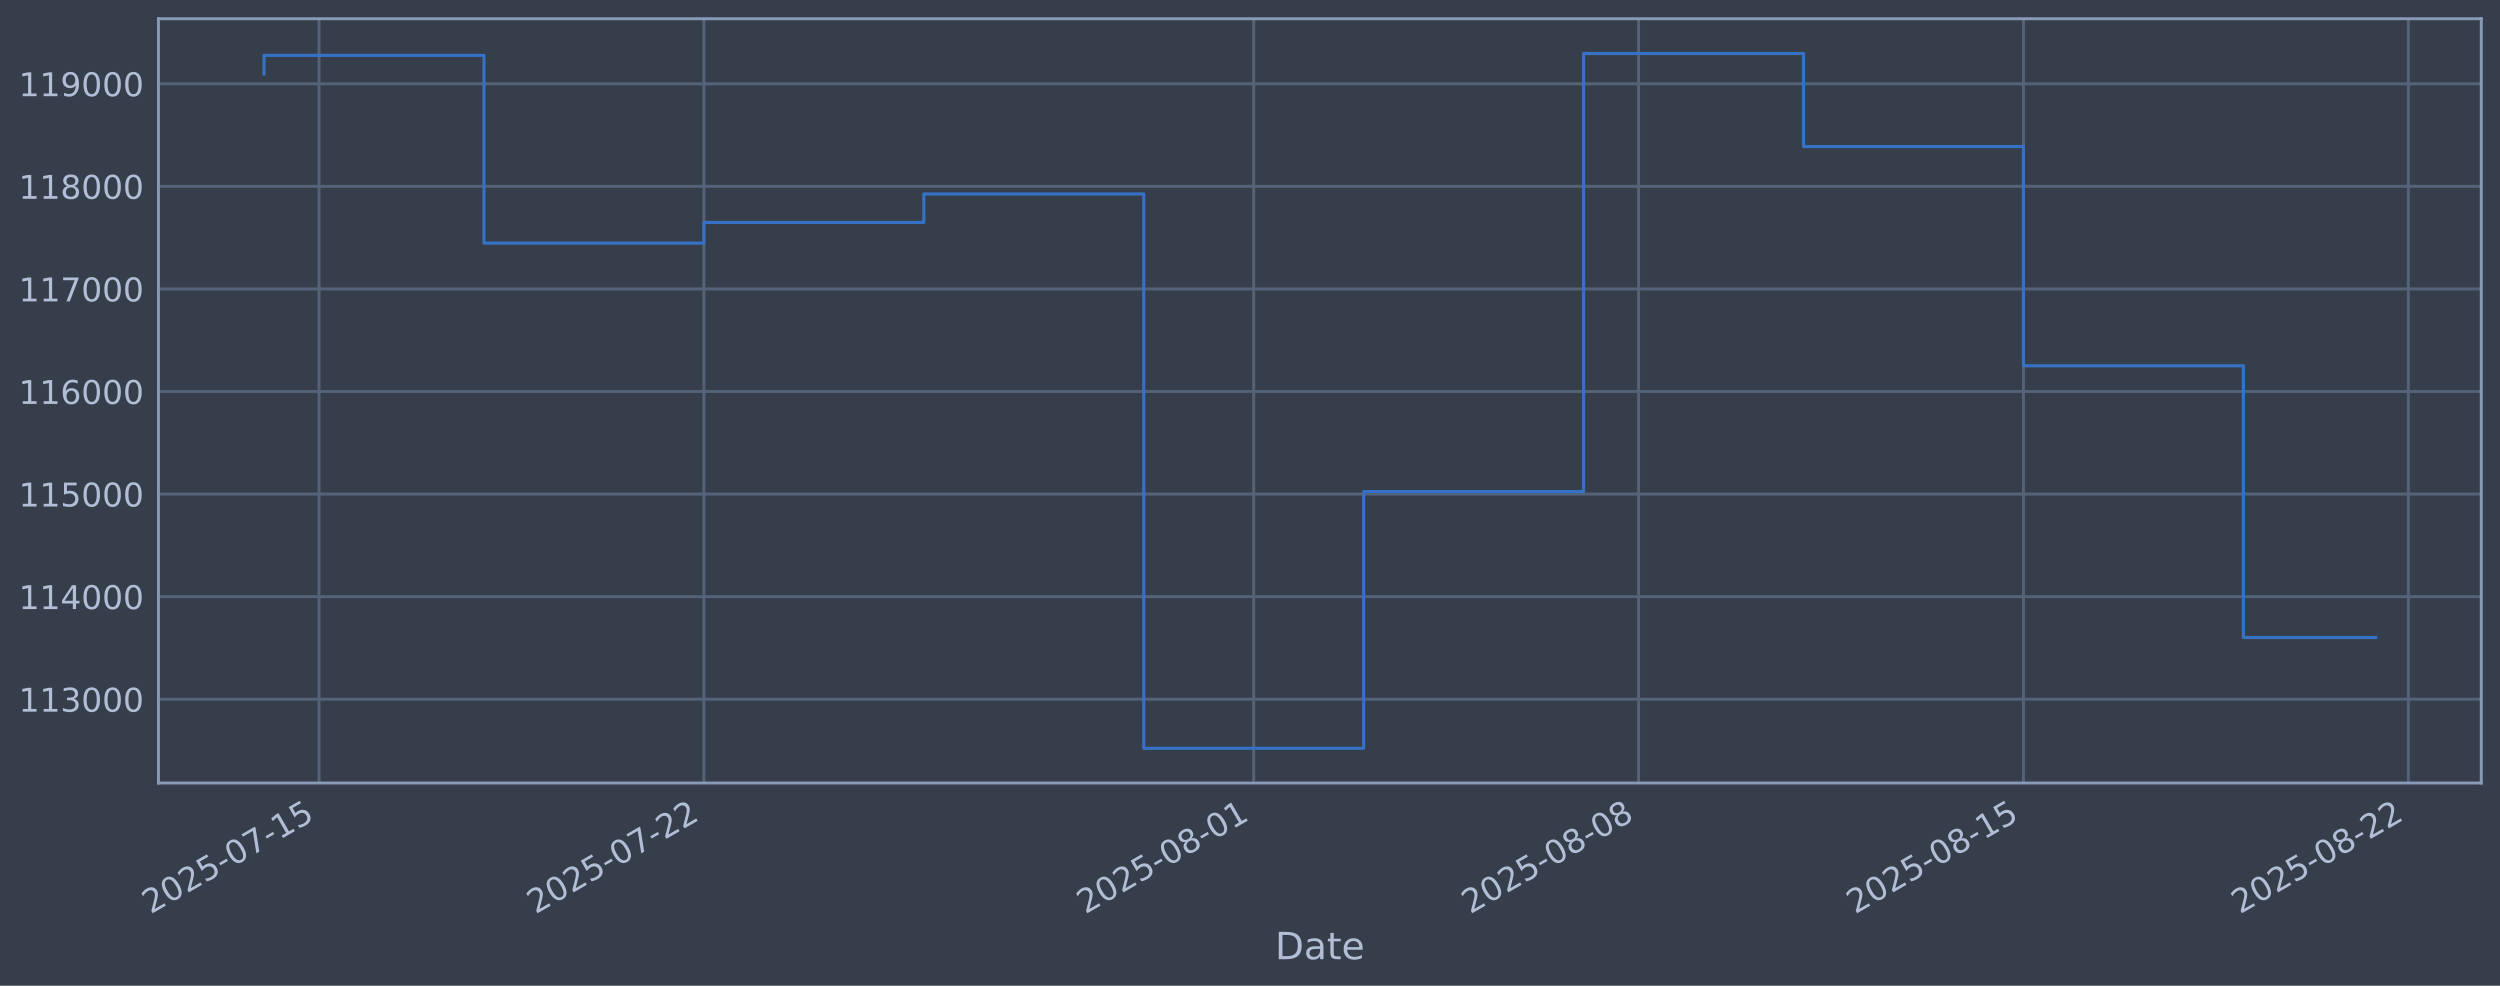
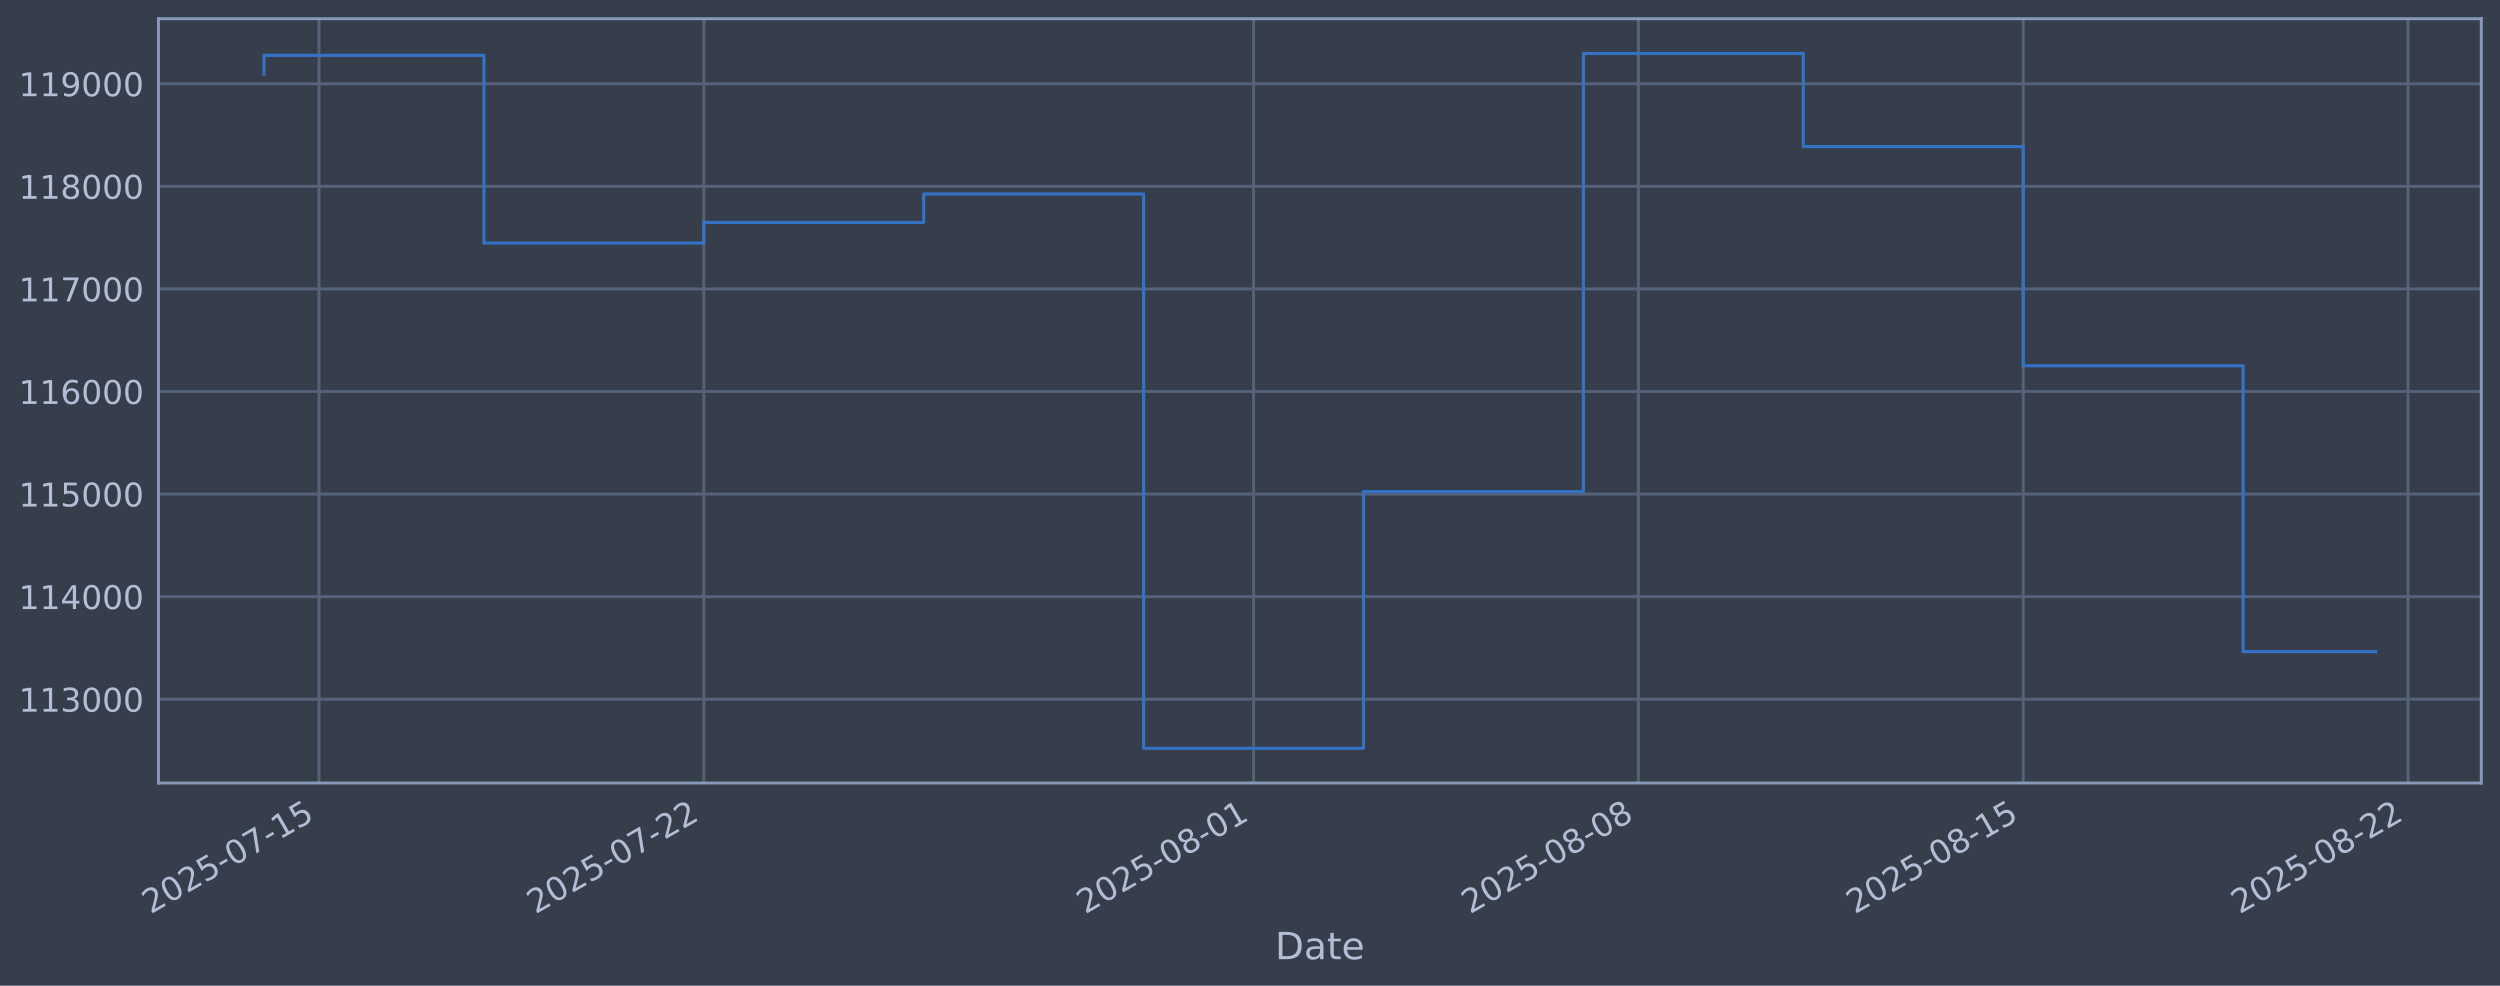
<svg xmlns="http://www.w3.org/2000/svg" xmlns:xlink="http://www.w3.org/1999/xlink" width="960.9pt" height="378.87pt" viewBox="0 0 960.9 378.87" version="1.1">
  <defs>
    <style type="text/css">*{stroke-linejoin: round; stroke-linecap: butt}</style>
  </defs>
  <g id="figure_1">
    <g id="patch_1">
      <path d="M 0 378.87  L 960.9 378.87  L 960.9 0  L 0 0  z " style="fill: #373e4b" />
    </g>
    <g id="axes_1">
      <g id="patch_2">
        <path d="M 60.901 300.96  L 953.701 300.96  L 953.701 7.2  L 60.901 7.2  z " style="fill: #373e4b" />
      </g>
      <g id="matplotlib.axis_1">
        <g id="xtick_1">
          <g id="line2d_1">
-             <path d="M 122.615 300.96  L 122.615 7.2  " clip-path="url(#peec411de4f)" style="fill: none; stroke: #546379; stroke-width: 1.12; stroke-linecap: square" />
+             <path d="M 122.612 300.96  L 122.612 7.2  " clip-path="url(#p2284e5bc96)" style="fill: none; stroke: #546379; stroke-width: 1.12; stroke-linecap: square" />
          </g>
          <g id="line2d_2" />
          <g id="text_1">
-             <g style="fill: #b1bed6" transform="translate(57.88971 351.4642) rotate(-30) scale(0.126 -0.126)">
+             <g style="fill: #b1bed6" transform="translate(57.88672 351.4642) rotate(-30) scale(0.126 -0.126)">
              <defs>
                <path id="DejaVuSans-32" d="M 1228 531  L 3431 531  L 3431 0  L 469 0  L 469 531  Q 828 903 1448 1529  Q 2069 2156 2228 2338  Q 2531 2678 2651 2914  Q 2772 3150 2772 3378  Q 2772 3750 2511 3984  Q 2250 4219 1831 4219  Q 1534 4219 1204 4116  Q 875 4013 500 3803  L 500 4441  Q 881 4594 1212 4672  Q 1544 4750 1819 4750  Q 2544 4750 2975 4387  Q 3406 4025 3406 3419  Q 3406 3131 3298 2873  Q 3191 2616 2906 2266  Q 2828 2175 2409 1742  Q 1991 1309 1228 531  z " transform="scale(0.015625)" />
                <path id="DejaVuSans-30" d="M 2034 4250  Q 1547 4250 1301 3770  Q 1056 3291 1056 2328  Q 1056 1369 1301 889  Q 1547 409 2034 409  Q 2525 409 2770 889  Q 3016 1369 3016 2328  Q 3016 3291 2770 3770  Q 2525 4250 2034 4250  z M 2034 4750  Q 2819 4750 3233 4129  Q 3647 3509 3647 2328  Q 3647 1150 3233 529  Q 2819 -91 2034 -91  Q 1250 -91 836 529  Q 422 1150 422 2328  Q 422 3509 836 4129  Q 1250 4750 2034 4750  z " transform="scale(0.015625)" />
                <path id="DejaVuSans-35" d="M 691 4666  L 3169 4666  L 3169 4134  L 1269 4134  L 1269 2991  Q 1406 3038 1543 3061  Q 1681 3084 1819 3084  Q 2600 3084 3056 2656  Q 3513 2228 3513 1497  Q 3513 744 3044 326  Q 2575 -91 1722 -91  Q 1428 -91 1123 -41  Q 819 9 494 109  L 494 744  Q 775 591 1075 516  Q 1375 441 1709 441  Q 2250 441 2565 725  Q 2881 1009 2881 1497  Q 2881 1984 2565 2268  Q 2250 2553 1709 2553  Q 1456 2553 1204 2497  Q 953 2441 691 2322  L 691 4666  z " transform="scale(0.015625)" />
                <path id="DejaVuSans-2d" d="M 313 2009  L 1997 2009  L 1997 1497  L 313 1497  L 313 2009  z " transform="scale(0.015625)" />
                <path id="DejaVuSans-37" d="M 525 4666  L 3525 4666  L 3525 4397  L 1831 0  L 1172 0  L 2766 4134  L 525 4134  L 525 4666  z " transform="scale(0.015625)" />
                <path id="DejaVuSans-31" d="M 794 531  L 1825 531  L 1825 4091  L 703 3866  L 703 4441  L 1819 4666  L 2450 4666  L 2450 531  L 3481 531  L 3481 0  L 794 0  L 794 531  z " transform="scale(0.015625)" />
              </defs>
              <use xlink:href="#DejaVuSans-32" />
              <use xlink:href="#DejaVuSans-30" transform="translate(63.62305 0)" />
              <use xlink:href="#DejaVuSans-32" transform="translate(127.2461 0)" />
              <use xlink:href="#DejaVuSans-35" transform="translate(190.8691 0)" />
              <use xlink:href="#DejaVuSans-2d" transform="translate(254.4922 0)" />
              <use xlink:href="#DejaVuSans-30" transform="translate(290.5762 0)" />
              <use xlink:href="#DejaVuSans-37" transform="translate(354.1992 0)" />
              <use xlink:href="#DejaVuSans-2d" transform="translate(417.8223 0)" />
              <use xlink:href="#DejaVuSans-31" transform="translate(453.9062 0)" />
              <use xlink:href="#DejaVuSans-35" transform="translate(517.5293 0)" />
            </g>
          </g>
        </g>
        <g id="xtick_2">
          <g id="line2d_3">
-             <path d="M 270.546 300.96  L 270.546 7.2  " clip-path="url(#peec411de4f)" style="fill: none; stroke: #546379; stroke-width: 1.12; stroke-linecap: square" />
+             <path d="M 270.522 300.96  L 270.522 7.2  " clip-path="url(#p2284e5bc96)" style="fill: none; stroke: #546379; stroke-width: 1.12; stroke-linecap: square" />
          </g>
          <g id="line2d_4" />
          <g id="text_2">
-             <g style="fill: #b1bed6" transform="translate(205.82 351.4642) rotate(-30) scale(0.126 -0.126)">
+             <g style="fill: #b1bed6" transform="translate(205.7961 351.4642) rotate(-30) scale(0.126 -0.126)">
              <use xlink:href="#DejaVuSans-32" />
              <use xlink:href="#DejaVuSans-30" transform="translate(63.62305 0)" />
              <use xlink:href="#DejaVuSans-32" transform="translate(127.2461 0)" />
              <use xlink:href="#DejaVuSans-35" transform="translate(190.8691 0)" />
              <use xlink:href="#DejaVuSans-2d" transform="translate(254.4922 0)" />
              <use xlink:href="#DejaVuSans-30" transform="translate(290.5762 0)" />
              <use xlink:href="#DejaVuSans-37" transform="translate(354.1992 0)" />
              <use xlink:href="#DejaVuSans-2d" transform="translate(417.8223 0)" />
              <use xlink:href="#DejaVuSans-32" transform="translate(453.9062 0)" />
              <use xlink:href="#DejaVuSans-32" transform="translate(517.5293 0)" />
            </g>
          </g>
        </g>
        <g id="xtick_3">
          <g id="line2d_5">
-             <path d="M 481.875 300.96  L 481.875 7.2  " clip-path="url(#peec411de4f)" style="fill: none; stroke: #546379; stroke-width: 1.12; stroke-linecap: square" />
+             <path d="M 481.821 300.96  L 481.821 7.2  " clip-path="url(#p2284e5bc96)" style="fill: none; stroke: #546379; stroke-width: 1.12; stroke-linecap: square" />
          </g>
          <g id="line2d_6" />
          <g id="text_3">
-             <g style="fill: #b1bed6" transform="translate(417.149 351.4642) rotate(-30) scale(0.126 -0.126)">
+             <g style="fill: #b1bed6" transform="translate(417.0953 351.4642) rotate(-30) scale(0.126 -0.126)">
              <defs>
                <path id="DejaVuSans-38" d="M 2034 2216  Q 1584 2216 1326 1975  Q 1069 1734 1069 1313  Q 1069 891 1326 650  Q 1584 409 2034 409  Q 2484 409 2743 651  Q 3003 894 3003 1313  Q 3003 1734 2745 1975  Q 2488 2216 2034 2216  z M 1403 2484  Q 997 2584 770 2862  Q 544 3141 544 3541  Q 544 4100 942 4425  Q 1341 4750 2034 4750  Q 2731 4750 3128 4425  Q 3525 4100 3525 3541  Q 3525 3141 3298 2862  Q 3072 2584 2669 2484  Q 3125 2378 3379 2068  Q 3634 1759 3634 1313  Q 3634 634 3220 271  Q 2806 -91 2034 -91  Q 1263 -91 848 271  Q 434 634 434 1313  Q 434 1759 690 2068  Q 947 2378 1403 2484  z M 1172 3481  Q 1172 3119 1398 2916  Q 1625 2713 2034 2713  Q 2441 2713 2670 2916  Q 2900 3119 2900 3481  Q 2900 3844 2670 4047  Q 2441 4250 2034 4250  Q 1625 4250 1398 4047  Q 1172 3844 1172 3481  z " transform="scale(0.015625)" />
              </defs>
              <use xlink:href="#DejaVuSans-32" />
              <use xlink:href="#DejaVuSans-30" transform="translate(63.62305 0)" />
              <use xlink:href="#DejaVuSans-32" transform="translate(127.2461 0)" />
              <use xlink:href="#DejaVuSans-35" transform="translate(190.8691 0)" />
              <use xlink:href="#DejaVuSans-2d" transform="translate(254.4922 0)" />
              <use xlink:href="#DejaVuSans-30" transform="translate(290.5762 0)" />
              <use xlink:href="#DejaVuSans-38" transform="translate(354.1992 0)" />
              <use xlink:href="#DejaVuSans-2d" transform="translate(417.8223 0)" />
              <use xlink:href="#DejaVuSans-30" transform="translate(453.9062 0)" />
              <use xlink:href="#DejaVuSans-31" transform="translate(517.5293 0)" />
            </g>
          </g>
        </g>
        <g id="xtick_4">
          <g id="line2d_7">
-             <path d="M 629.805 300.96  L 629.805 7.2  " clip-path="url(#peec411de4f)" style="fill: none; stroke: #546379; stroke-width: 1.12; stroke-linecap: square" />
+             <path d="M 629.73 300.96  L 629.73 7.2  " clip-path="url(#p2284e5bc96)" style="fill: none; stroke: #546379; stroke-width: 1.12; stroke-linecap: square" />
          </g>
          <g id="line2d_8" />
          <g id="text_4">
-             <g style="fill: #b1bed6" transform="translate(565.0793 351.4642) rotate(-30) scale(0.126 -0.126)">
+             <g style="fill: #b1bed6" transform="translate(565.0047 351.4642) rotate(-30) scale(0.126 -0.126)">
              <use xlink:href="#DejaVuSans-32" />
              <use xlink:href="#DejaVuSans-30" transform="translate(63.62305 0)" />
              <use xlink:href="#DejaVuSans-32" transform="translate(127.2461 0)" />
              <use xlink:href="#DejaVuSans-35" transform="translate(190.8691 0)" />
              <use xlink:href="#DejaVuSans-2d" transform="translate(254.4922 0)" />
              <use xlink:href="#DejaVuSans-30" transform="translate(290.5762 0)" />
              <use xlink:href="#DejaVuSans-38" transform="translate(354.1992 0)" />
              <use xlink:href="#DejaVuSans-2d" transform="translate(417.8223 0)" />
              <use xlink:href="#DejaVuSans-30" transform="translate(453.9062 0)" />
              <use xlink:href="#DejaVuSans-38" transform="translate(517.5293 0)" />
            </g>
          </g>
        </g>
        <g id="xtick_5">
          <g id="line2d_9">
-             <path d="M 777.735 300.96  L 777.735 7.2  " clip-path="url(#peec411de4f)" style="fill: none; stroke: #546379; stroke-width: 1.12; stroke-linecap: square" />
+             <path d="M 777.64 300.96  L 777.64 7.2  " clip-path="url(#p2284e5bc96)" style="fill: none; stroke: #546379; stroke-width: 1.12; stroke-linecap: square" />
          </g>
          <g id="line2d_10" />
          <g id="text_5">
-             <g style="fill: #b1bed6" transform="translate(713.0096 351.4642) rotate(-30) scale(0.126 -0.126)">
+             <g style="fill: #b1bed6" transform="translate(712.9141 351.4642) rotate(-30) scale(0.126 -0.126)">
              <use xlink:href="#DejaVuSans-32" />
              <use xlink:href="#DejaVuSans-30" transform="translate(63.62305 0)" />
              <use xlink:href="#DejaVuSans-32" transform="translate(127.2461 0)" />
              <use xlink:href="#DejaVuSans-35" transform="translate(190.8691 0)" />
              <use xlink:href="#DejaVuSans-2d" transform="translate(254.4922 0)" />
              <use xlink:href="#DejaVuSans-30" transform="translate(290.5762 0)" />
              <use xlink:href="#DejaVuSans-38" transform="translate(354.1992 0)" />
              <use xlink:href="#DejaVuSans-2d" transform="translate(417.8223 0)" />
              <use xlink:href="#DejaVuSans-31" transform="translate(453.9062 0)" />
              <use xlink:href="#DejaVuSans-35" transform="translate(517.5293 0)" />
            </g>
          </g>
        </g>
        <g id="xtick_6">
          <g id="line2d_11">
-             <path d="M 925.665 300.96  L 925.665 7.2  " clip-path="url(#peec411de4f)" style="fill: none; stroke: #546379; stroke-width: 1.12; stroke-linecap: square" />
+             <path d="M 925.549 300.96  L 925.549 7.2  " clip-path="url(#p2284e5bc96)" style="fill: none; stroke: #546379; stroke-width: 1.12; stroke-linecap: square" />
          </g>
          <g id="line2d_12" />
          <g id="text_6">
-             <g style="fill: #b1bed6" transform="translate(860.9399 351.4642) rotate(-30) scale(0.126 -0.126)">
+             <g style="fill: #b1bed6" transform="translate(860.8235 351.4642) rotate(-30) scale(0.126 -0.126)">
              <use xlink:href="#DejaVuSans-32" />
              <use xlink:href="#DejaVuSans-30" transform="translate(63.62305 0)" />
              <use xlink:href="#DejaVuSans-32" transform="translate(127.2461 0)" />
              <use xlink:href="#DejaVuSans-35" transform="translate(190.8691 0)" />
              <use xlink:href="#DejaVuSans-2d" transform="translate(254.4922 0)" />
              <use xlink:href="#DejaVuSans-30" transform="translate(290.5762 0)" />
              <use xlink:href="#DejaVuSans-38" transform="translate(354.1992 0)" />
              <use xlink:href="#DejaVuSans-2d" transform="translate(417.8223 0)" />
              <use xlink:href="#DejaVuSans-32" transform="translate(453.9062 0)" />
              <use xlink:href="#DejaVuSans-32" transform="translate(517.5293 0)" />
            </g>
          </g>
        </g>
        <g id="text_7">
          <g style="fill: #b1bed6" transform="translate(490.0914 368.6753) scale(0.144 -0.144)">
            <defs>
              <path id="DejaVuSans-44" d="M 1259 4147  L 1259 519  L 2022 519  Q 2988 519 3436 956  Q 3884 1394 3884 2338  Q 3884 3275 3436 3711  Q 2988 4147 2022 4147  L 1259 4147  z M 628 4666  L 1925 4666  Q 3281 4666 3915 4102  Q 4550 3538 4550 2338  Q 4550 1131 3912 565  Q 3275 0 1925 0  L 628 0  L 628 4666  z " transform="scale(0.015625)" />
              <path id="DejaVuSans-61" d="M 2194 1759  Q 1497 1759 1228 1600  Q 959 1441 959 1056  Q 959 750 1161 570  Q 1363 391 1709 391  Q 2188 391 2477 730  Q 2766 1069 2766 1631  L 2766 1759  L 2194 1759  z M 3341 1997  L 3341 0  L 2766 0  L 2766 531  Q 2569 213 2275 61  Q 1981 -91 1556 -91  Q 1019 -91 701 211  Q 384 513 384 1019  Q 384 1609 779 1909  Q 1175 2209 1959 2209  L 2766 2209  L 2766 2266  Q 2766 2663 2505 2880  Q 2244 3097 1772 3097  Q 1472 3097 1187 3025  Q 903 2953 641 2809  L 641 3341  Q 956 3463 1253 3523  Q 1550 3584 1831 3584  Q 2591 3584 2966 3190  Q 3341 2797 3341 1997  z " transform="scale(0.015625)" />
              <path id="DejaVuSans-74" d="M 1172 4494  L 1172 3500  L 2356 3500  L 2356 3053  L 1172 3053  L 1172 1153  Q 1172 725 1289 603  Q 1406 481 1766 481  L 2356 481  L 2356 0  L 1766 0  Q 1100 0 847 248  Q 594 497 594 1153  L 594 3053  L 172 3053  L 172 3500  L 594 3500  L 594 4494  L 1172 4494  z " transform="scale(0.015625)" />
              <path id="DejaVuSans-65" d="M 3597 1894  L 3597 1613  L 953 1613  Q 991 1019 1311 708  Q 1631 397 2203 397  Q 2534 397 2845 478  Q 3156 559 3463 722  L 3463 178  Q 3153 47 2828 -22  Q 2503 -91 2169 -91  Q 1331 -91 842 396  Q 353 884 353 1716  Q 353 2575 817 3079  Q 1281 3584 2069 3584  Q 2775 3584 3186 3129  Q 3597 2675 3597 1894  z M 3022 2063  Q 3016 2534 2758 2815  Q 2500 3097 2075 3097  Q 1594 3097 1305 2825  Q 1016 2553 972 2059  L 3022 2063  z " transform="scale(0.015625)" />
            </defs>
            <use xlink:href="#DejaVuSans-44" />
            <use xlink:href="#DejaVuSans-61" transform="translate(77.00195 0)" />
            <use xlink:href="#DejaVuSans-74" transform="translate(138.2812 0)" />
            <use xlink:href="#DejaVuSans-65" transform="translate(177.4902 0)" />
          </g>
        </g>
      </g>
      <g id="matplotlib.axis_2">
        <g id="ytick_1">
          <g id="line2d_13">
-             <path d="M 60.901 268.75  L 953.701 268.75  " clip-path="url(#peec411de4f)" style="fill: none; stroke: #546379; stroke-width: 1.12; stroke-linecap: square" />
+             <path d="M 60.901 268.75  L 953.701 268.75  " clip-path="url(#p2284e5bc96)" style="fill: none; stroke: #546379; stroke-width: 1.12; stroke-linecap: square" />
          </g>
          <g id="line2d_14" />
          <g id="text_8">
            <g style="fill: #b1bed6" transform="translate(7.2 273.5373) scale(0.126 -0.126)">
              <defs>
                <path id="DejaVuSans-33" d="M 2597 2516  Q 3050 2419 3304 2112  Q 3559 1806 3559 1356  Q 3559 666 3084 287  Q 2609 -91 1734 -91  Q 1441 -91 1130 -33  Q 819 25 488 141  L 488 750  Q 750 597 1062 519  Q 1375 441 1716 441  Q 2309 441 2620 675  Q 2931 909 2931 1356  Q 2931 1769 2642 2001  Q 2353 2234 1838 2234  L 1294 2234  L 1294 2753  L 1863 2753  Q 2328 2753 2575 2939  Q 2822 3125 2822 3475  Q 2822 3834 2567 4026  Q 2313 4219 1838 4219  Q 1578 4219 1281 4162  Q 984 4106 628 3988  L 628 4550  Q 988 4650 1302 4700  Q 1616 4750 1894 4750  Q 2613 4750 3031 4423  Q 3450 4097 3450 3541  Q 3450 3153 3228 2886  Q 3006 2619 2597 2516  z " transform="scale(0.015625)" />
              </defs>
              <use xlink:href="#DejaVuSans-31" />
              <use xlink:href="#DejaVuSans-31" transform="translate(63.62305 0)" />
              <use xlink:href="#DejaVuSans-33" transform="translate(127.2461 0)" />
              <use xlink:href="#DejaVuSans-30" transform="translate(190.8691 0)" />
              <use xlink:href="#DejaVuSans-30" transform="translate(254.4922 0)" />
              <use xlink:href="#DejaVuSans-30" transform="translate(318.1152 0)" />
            </g>
          </g>
        </g>
        <g id="ytick_2">
          <g id="line2d_15">
-             <path d="M 60.901 229.325  L 953.701 229.325  " clip-path="url(#peec411de4f)" style="fill: none; stroke: #546379; stroke-width: 1.12; stroke-linecap: square" />
+             <path d="M 60.901 229.325  L 953.701 229.325  " clip-path="url(#p2284e5bc96)" style="fill: none; stroke: #546379; stroke-width: 1.12; stroke-linecap: square" />
          </g>
          <g id="line2d_16" />
          <g id="text_9">
            <g style="fill: #b1bed6" transform="translate(7.2 234.1122) scale(0.126 -0.126)">
              <defs>
                <path id="DejaVuSans-34" d="M 2419 4116  L 825 1625  L 2419 1625  L 2419 4116  z M 2253 4666  L 3047 4666  L 3047 1625  L 3713 1625  L 3713 1100  L 3047 1100  L 3047 0  L 2419 0  L 2419 1100  L 313 1100  L 313 1709  L 2253 4666  z " transform="scale(0.015625)" />
              </defs>
              <use xlink:href="#DejaVuSans-31" />
              <use xlink:href="#DejaVuSans-31" transform="translate(63.62305 0)" />
              <use xlink:href="#DejaVuSans-34" transform="translate(127.2461 0)" />
              <use xlink:href="#DejaVuSans-30" transform="translate(190.8691 0)" />
              <use xlink:href="#DejaVuSans-30" transform="translate(254.4922 0)" />
              <use xlink:href="#DejaVuSans-30" transform="translate(318.1152 0)" />
            </g>
          </g>
        </g>
        <g id="ytick_3">
          <g id="line2d_17">
-             <path d="M 60.901 189.9  L 953.701 189.9  " clip-path="url(#peec411de4f)" style="fill: none; stroke: #546379; stroke-width: 1.12; stroke-linecap: square" />
+             <path d="M 60.901 189.9  L 953.701 189.9  " clip-path="url(#p2284e5bc96)" style="fill: none; stroke: #546379; stroke-width: 1.12; stroke-linecap: square" />
          </g>
          <g id="line2d_18" />
          <g id="text_10">
            <g style="fill: #b1bed6" transform="translate(7.2 194.6871) scale(0.126 -0.126)">
              <use xlink:href="#DejaVuSans-31" />
              <use xlink:href="#DejaVuSans-31" transform="translate(63.62305 0)" />
              <use xlink:href="#DejaVuSans-35" transform="translate(127.2461 0)" />
              <use xlink:href="#DejaVuSans-30" transform="translate(190.8691 0)" />
              <use xlink:href="#DejaVuSans-30" transform="translate(254.4922 0)" />
              <use xlink:href="#DejaVuSans-30" transform="translate(318.1152 0)" />
            </g>
          </g>
        </g>
        <g id="ytick_4">
          <g id="line2d_19">
-             <path d="M 60.901 150.475  L 953.701 150.475  " clip-path="url(#peec411de4f)" style="fill: none; stroke: #546379; stroke-width: 1.12; stroke-linecap: square" />
+             <path d="M 60.901 150.475  L 953.701 150.475  " clip-path="url(#p2284e5bc96)" style="fill: none; stroke: #546379; stroke-width: 1.12; stroke-linecap: square" />
          </g>
          <g id="line2d_20" />
          <g id="text_11">
            <g style="fill: #b1bed6" transform="translate(7.2 155.262) scale(0.126 -0.126)">
              <defs>
                <path id="DejaVuSans-36" d="M 2113 2584  Q 1688 2584 1439 2293  Q 1191 2003 1191 1497  Q 1191 994 1439 701  Q 1688 409 2113 409  Q 2538 409 2786 701  Q 3034 994 3034 1497  Q 3034 2003 2786 2293  Q 2538 2584 2113 2584  z M 3366 4563  L 3366 3988  Q 3128 4100 2886 4159  Q 2644 4219 2406 4219  Q 1781 4219 1451 3797  Q 1122 3375 1075 2522  Q 1259 2794 1537 2939  Q 1816 3084 2150 3084  Q 2853 3084 3261 2657  Q 3669 2231 3669 1497  Q 3669 778 3244 343  Q 2819 -91 2113 -91  Q 1303 -91 875 529  Q 447 1150 447 2328  Q 447 3434 972 4092  Q 1497 4750 2381 4750  Q 2619 4750 2861 4703  Q 3103 4656 3366 4563  z " transform="scale(0.015625)" />
              </defs>
              <use xlink:href="#DejaVuSans-31" />
              <use xlink:href="#DejaVuSans-31" transform="translate(63.62305 0)" />
              <use xlink:href="#DejaVuSans-36" transform="translate(127.2461 0)" />
              <use xlink:href="#DejaVuSans-30" transform="translate(190.8691 0)" />
              <use xlink:href="#DejaVuSans-30" transform="translate(254.4922 0)" />
              <use xlink:href="#DejaVuSans-30" transform="translate(318.1152 0)" />
            </g>
          </g>
        </g>
        <g id="ytick_5">
          <g id="line2d_21">
-             <path d="M 60.901 111.05  L 953.701 111.05  " clip-path="url(#peec411de4f)" style="fill: none; stroke: #546379; stroke-width: 1.12; stroke-linecap: square" />
+             <path d="M 60.901 111.05  L 953.701 111.05  " clip-path="url(#p2284e5bc96)" style="fill: none; stroke: #546379; stroke-width: 1.12; stroke-linecap: square" />
          </g>
          <g id="line2d_22" />
          <g id="text_12">
            <g style="fill: #b1bed6" transform="translate(7.2 115.8369) scale(0.126 -0.126)">
              <use xlink:href="#DejaVuSans-31" />
              <use xlink:href="#DejaVuSans-31" transform="translate(63.62305 0)" />
              <use xlink:href="#DejaVuSans-37" transform="translate(127.2461 0)" />
              <use xlink:href="#DejaVuSans-30" transform="translate(190.8691 0)" />
              <use xlink:href="#DejaVuSans-30" transform="translate(254.4922 0)" />
              <use xlink:href="#DejaVuSans-30" transform="translate(318.1152 0)" />
            </g>
          </g>
        </g>
        <g id="ytick_6">
          <g id="line2d_23">
-             <path d="M 60.901 71.625  L 953.701 71.625  " clip-path="url(#peec411de4f)" style="fill: none; stroke: #546379; stroke-width: 1.12; stroke-linecap: square" />
+             <path d="M 60.901 71.625  L 953.701 71.625  " clip-path="url(#p2284e5bc96)" style="fill: none; stroke: #546379; stroke-width: 1.12; stroke-linecap: square" />
          </g>
          <g id="line2d_24" />
          <g id="text_13">
            <g style="fill: #b1bed6" transform="translate(7.2 76.4118) scale(0.126 -0.126)">
              <use xlink:href="#DejaVuSans-31" />
              <use xlink:href="#DejaVuSans-31" transform="translate(63.62305 0)" />
              <use xlink:href="#DejaVuSans-38" transform="translate(127.2461 0)" />
              <use xlink:href="#DejaVuSans-30" transform="translate(190.8691 0)" />
              <use xlink:href="#DejaVuSans-30" transform="translate(254.4922 0)" />
              <use xlink:href="#DejaVuSans-30" transform="translate(318.1152 0)" />
            </g>
          </g>
        </g>
        <g id="ytick_7">
          <g id="line2d_25">
-             <path d="M 60.901 32.2  L 953.701 32.2  " clip-path="url(#peec411de4f)" style="fill: none; stroke: #546379; stroke-width: 1.12; stroke-linecap: square" />
+             <path d="M 60.901 32.2  L 953.701 32.2  " clip-path="url(#p2284e5bc96)" style="fill: none; stroke: #546379; stroke-width: 1.12; stroke-linecap: square" />
          </g>
          <g id="line2d_26" />
          <g id="text_14">
            <g style="fill: #b1bed6" transform="translate(7.2 36.9867) scale(0.126 -0.126)">
              <defs>
                <path id="DejaVuSans-39" d="M 703 97  L 703 672  Q 941 559 1184 500  Q 1428 441 1663 441  Q 2288 441 2617 861  Q 2947 1281 2994 2138  Q 2813 1869 2534 1725  Q 2256 1581 1919 1581  Q 1219 1581 811 2004  Q 403 2428 403 3163  Q 403 3881 828 4315  Q 1253 4750 1959 4750  Q 2769 4750 3195 4129  Q 3622 3509 3622 2328  Q 3622 1225 3098 567  Q 2575 -91 1691 -91  Q 1453 -91 1209 -44  Q 966 3 703 97  z M 1959 2075  Q 2384 2075 2632 2365  Q 2881 2656 2881 3163  Q 2881 3666 2632 3958  Q 2384 4250 1959 4250  Q 1534 4250 1286 3958  Q 1038 3666 1038 3163  Q 1038 2656 1286 2365  Q 1534 2075 1959 2075  z " transform="scale(0.015625)" />
              </defs>
              <use xlink:href="#DejaVuSans-31" />
              <use xlink:href="#DejaVuSans-31" transform="translate(63.62305 0)" />
              <use xlink:href="#DejaVuSans-39" transform="translate(127.2461 0)" />
              <use xlink:href="#DejaVuSans-30" transform="translate(190.8691 0)" />
              <use xlink:href="#DejaVuSans-30" transform="translate(254.4922 0)" />
              <use xlink:href="#DejaVuSans-30" transform="translate(318.1152 0)" />
            </g>
          </g>
        </g>
      </g>
      <g id="line2d_27">
-         <path d="M 101.482 28.439  L 101.482 21.285  L 186.014 21.285  L 186.014 93.435  L 270.546 93.435  L 270.546 85.489  L 355.077 85.489  L 355.077 74.56  L 439.609 74.56  L 439.609 287.607  L 524.14 287.607  L 524.14 188.936  L 608.672 188.936  L 608.672 20.553  L 693.204 20.553  L 693.204 56.332  L 777.735 56.332  L 777.735 140.575  L 862.267 140.575  L 862.267 245.038  L 913.119 245.038  " clip-path="url(#peec411de4f)" style="fill: none; stroke: #3572c6; stroke-width: 1.2; stroke-linecap: square" />
+         <path d="M 101.482 28.439  L 101.482 21.285  L 186.002 21.285  L 186.002 93.435  L 270.522 93.435  L 270.522 85.489  L 355.041 85.489  L 355.041 74.56  L 439.561 74.56  L 439.561 287.607  L 524.081 287.607  L 524.081 188.936  L 608.6 188.936  L 608.6 20.553  L 693.12 20.553  L 693.12 56.332  L 777.64 56.332  L 777.64 140.575  L 862.159 140.575  L 862.159 250.452  L 913.119 250.452  " clip-path="url(#p2284e5bc96)" style="fill: none; stroke: #3572c6; stroke-width: 1.2; stroke-linecap: square" />
      </g>
      <g id="patch_3">
        <path d="M 60.901 300.96  L 60.901 7.2  " style="fill: none; stroke: #899ab8; stroke-width: 1.12; stroke-linejoin: miter; stroke-linecap: square" />
      </g>
      <g id="patch_4">
        <path d="M 953.701 300.96  L 953.701 7.2  " style="fill: none; stroke: #899ab8; stroke-width: 1.12; stroke-linejoin: miter; stroke-linecap: square" />
      </g>
      <g id="patch_5">
        <path d="M 60.901 300.96  L 953.701 300.96  " style="fill: none; stroke: #899ab8; stroke-width: 1.12; stroke-linejoin: miter; stroke-linecap: square" />
      </g>
      <g id="patch_6">
        <path d="M 60.901 7.2  L 953.701 7.2  " style="fill: none; stroke: #899ab8; stroke-width: 1.12; stroke-linejoin: miter; stroke-linecap: square" />
      </g>
    </g>
  </g>
  <defs>
-     <clipPath id="peec411de4f">
+     <clipPath id="p2284e5bc96">
      <rect x="60.901" y="7.2" width="892.8" height="293.76" />
    </clipPath>
  </defs>
</svg>
